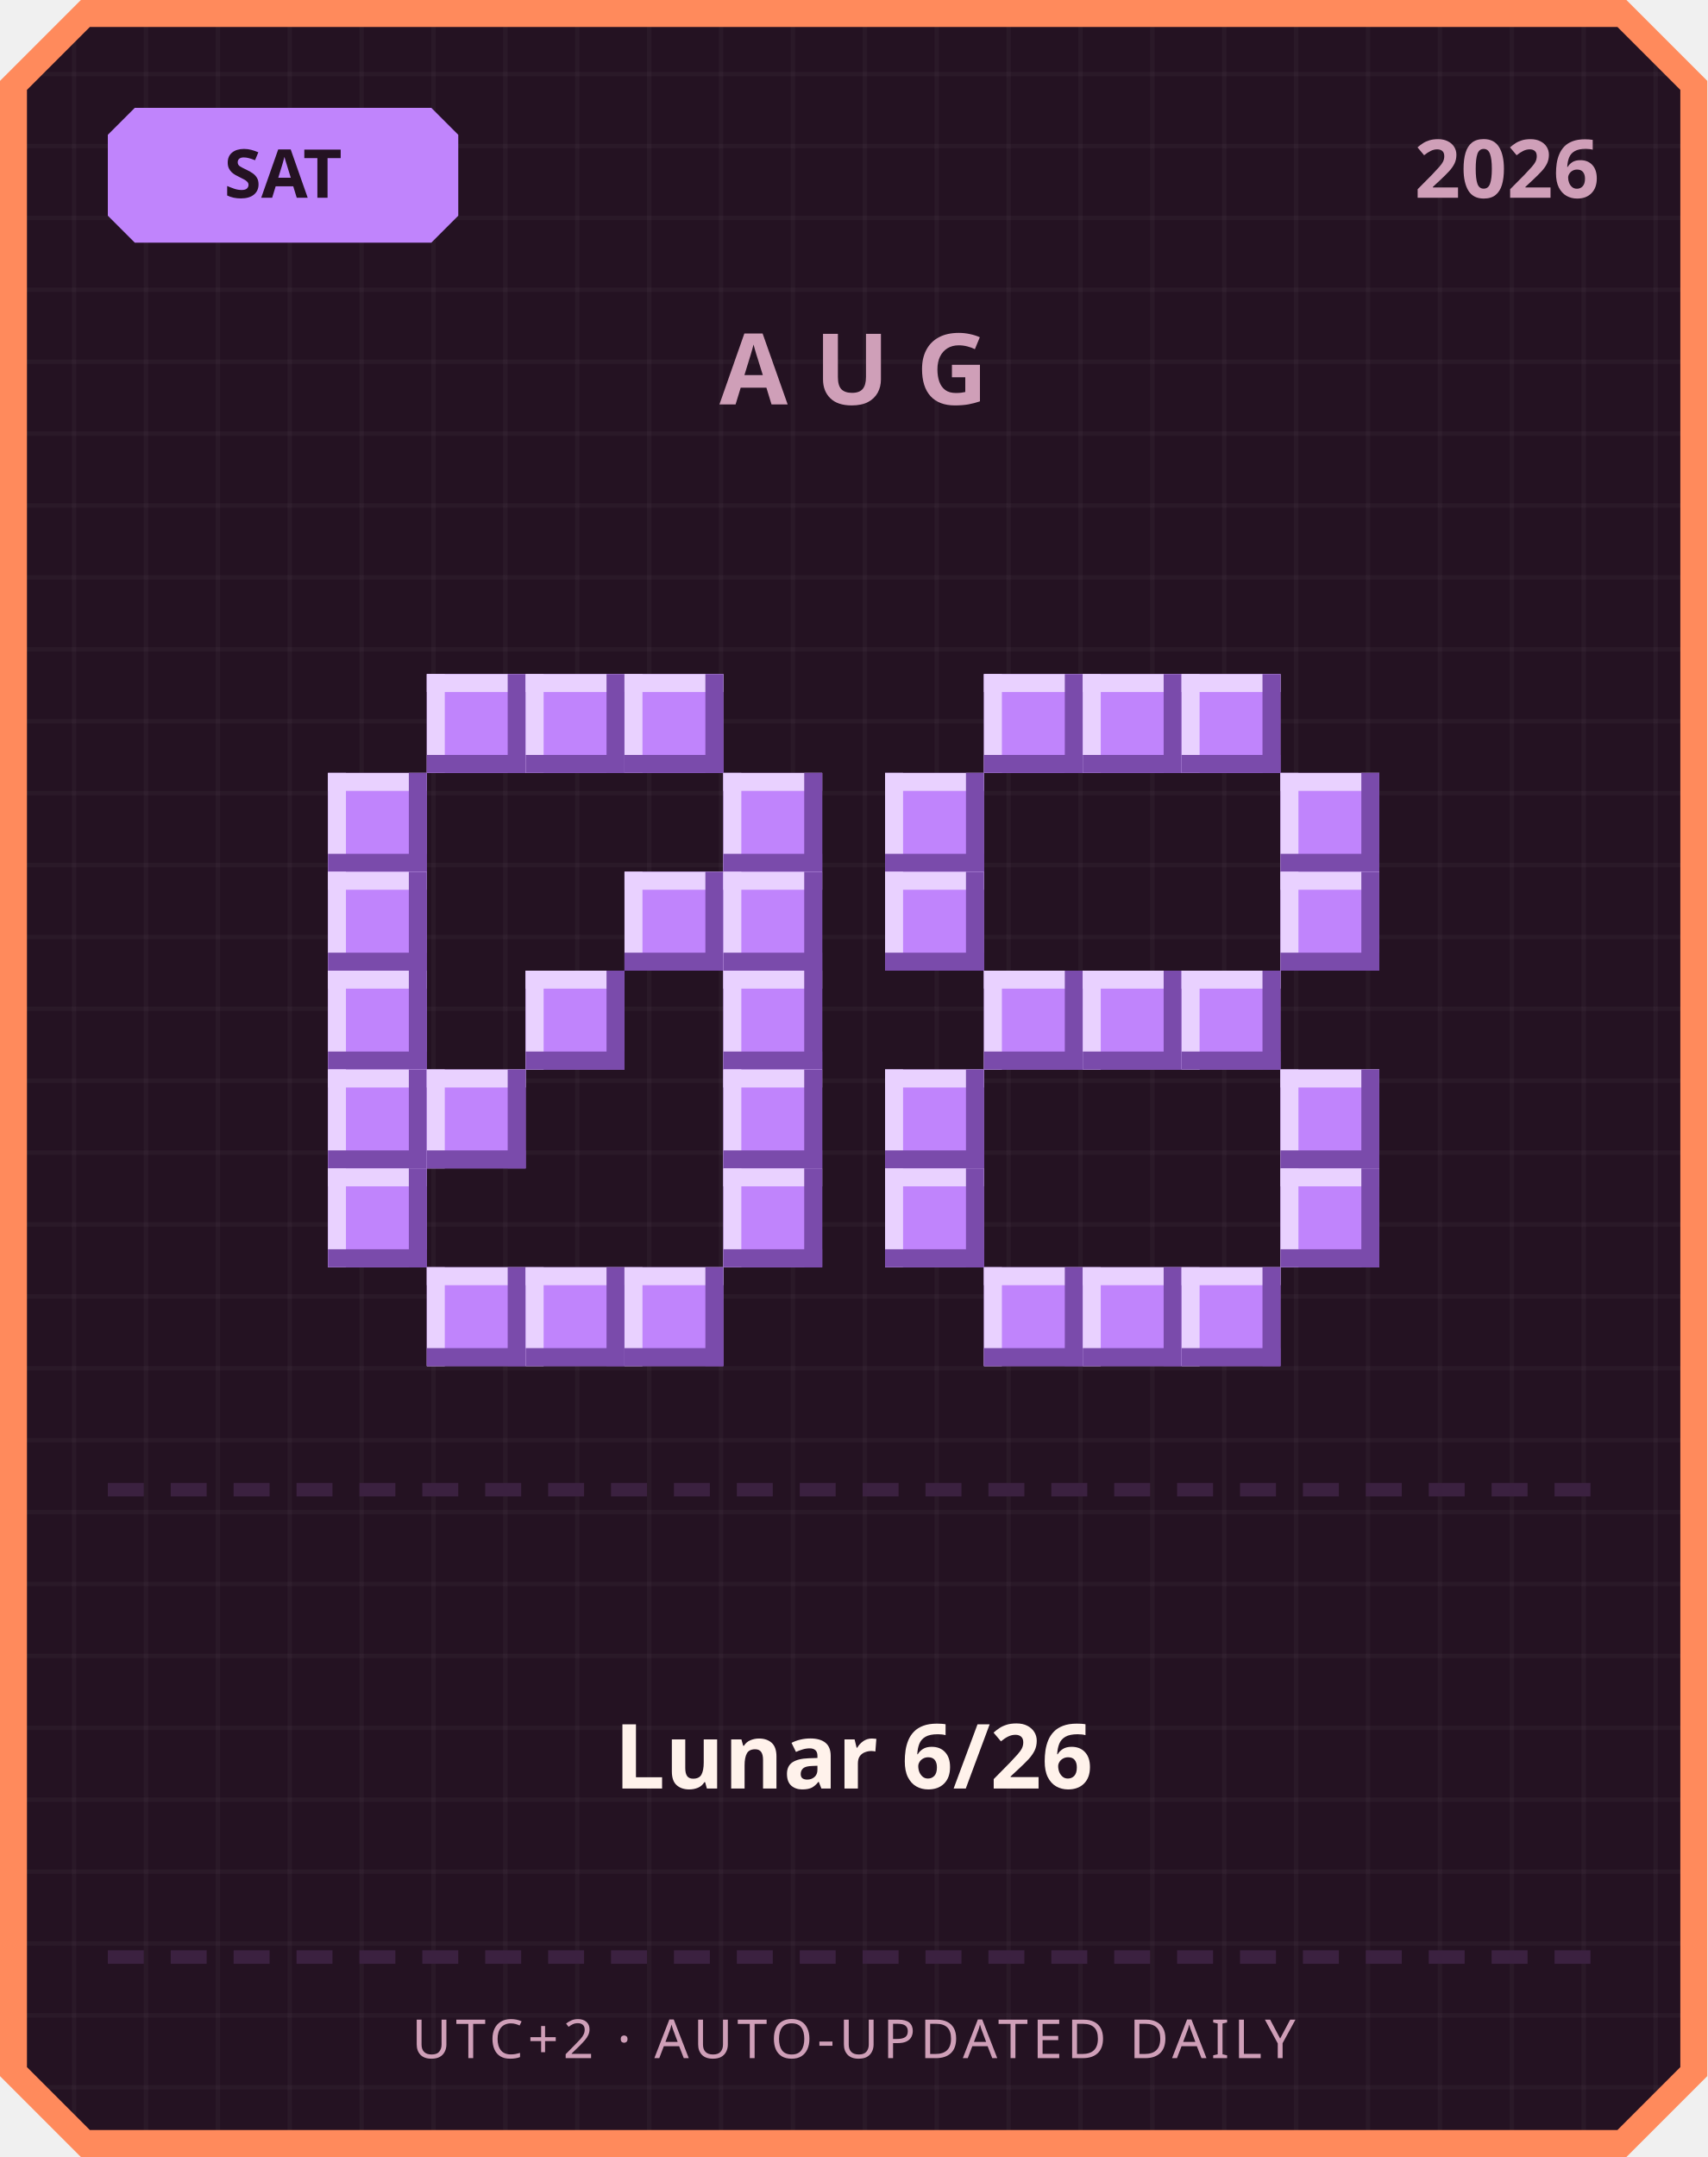
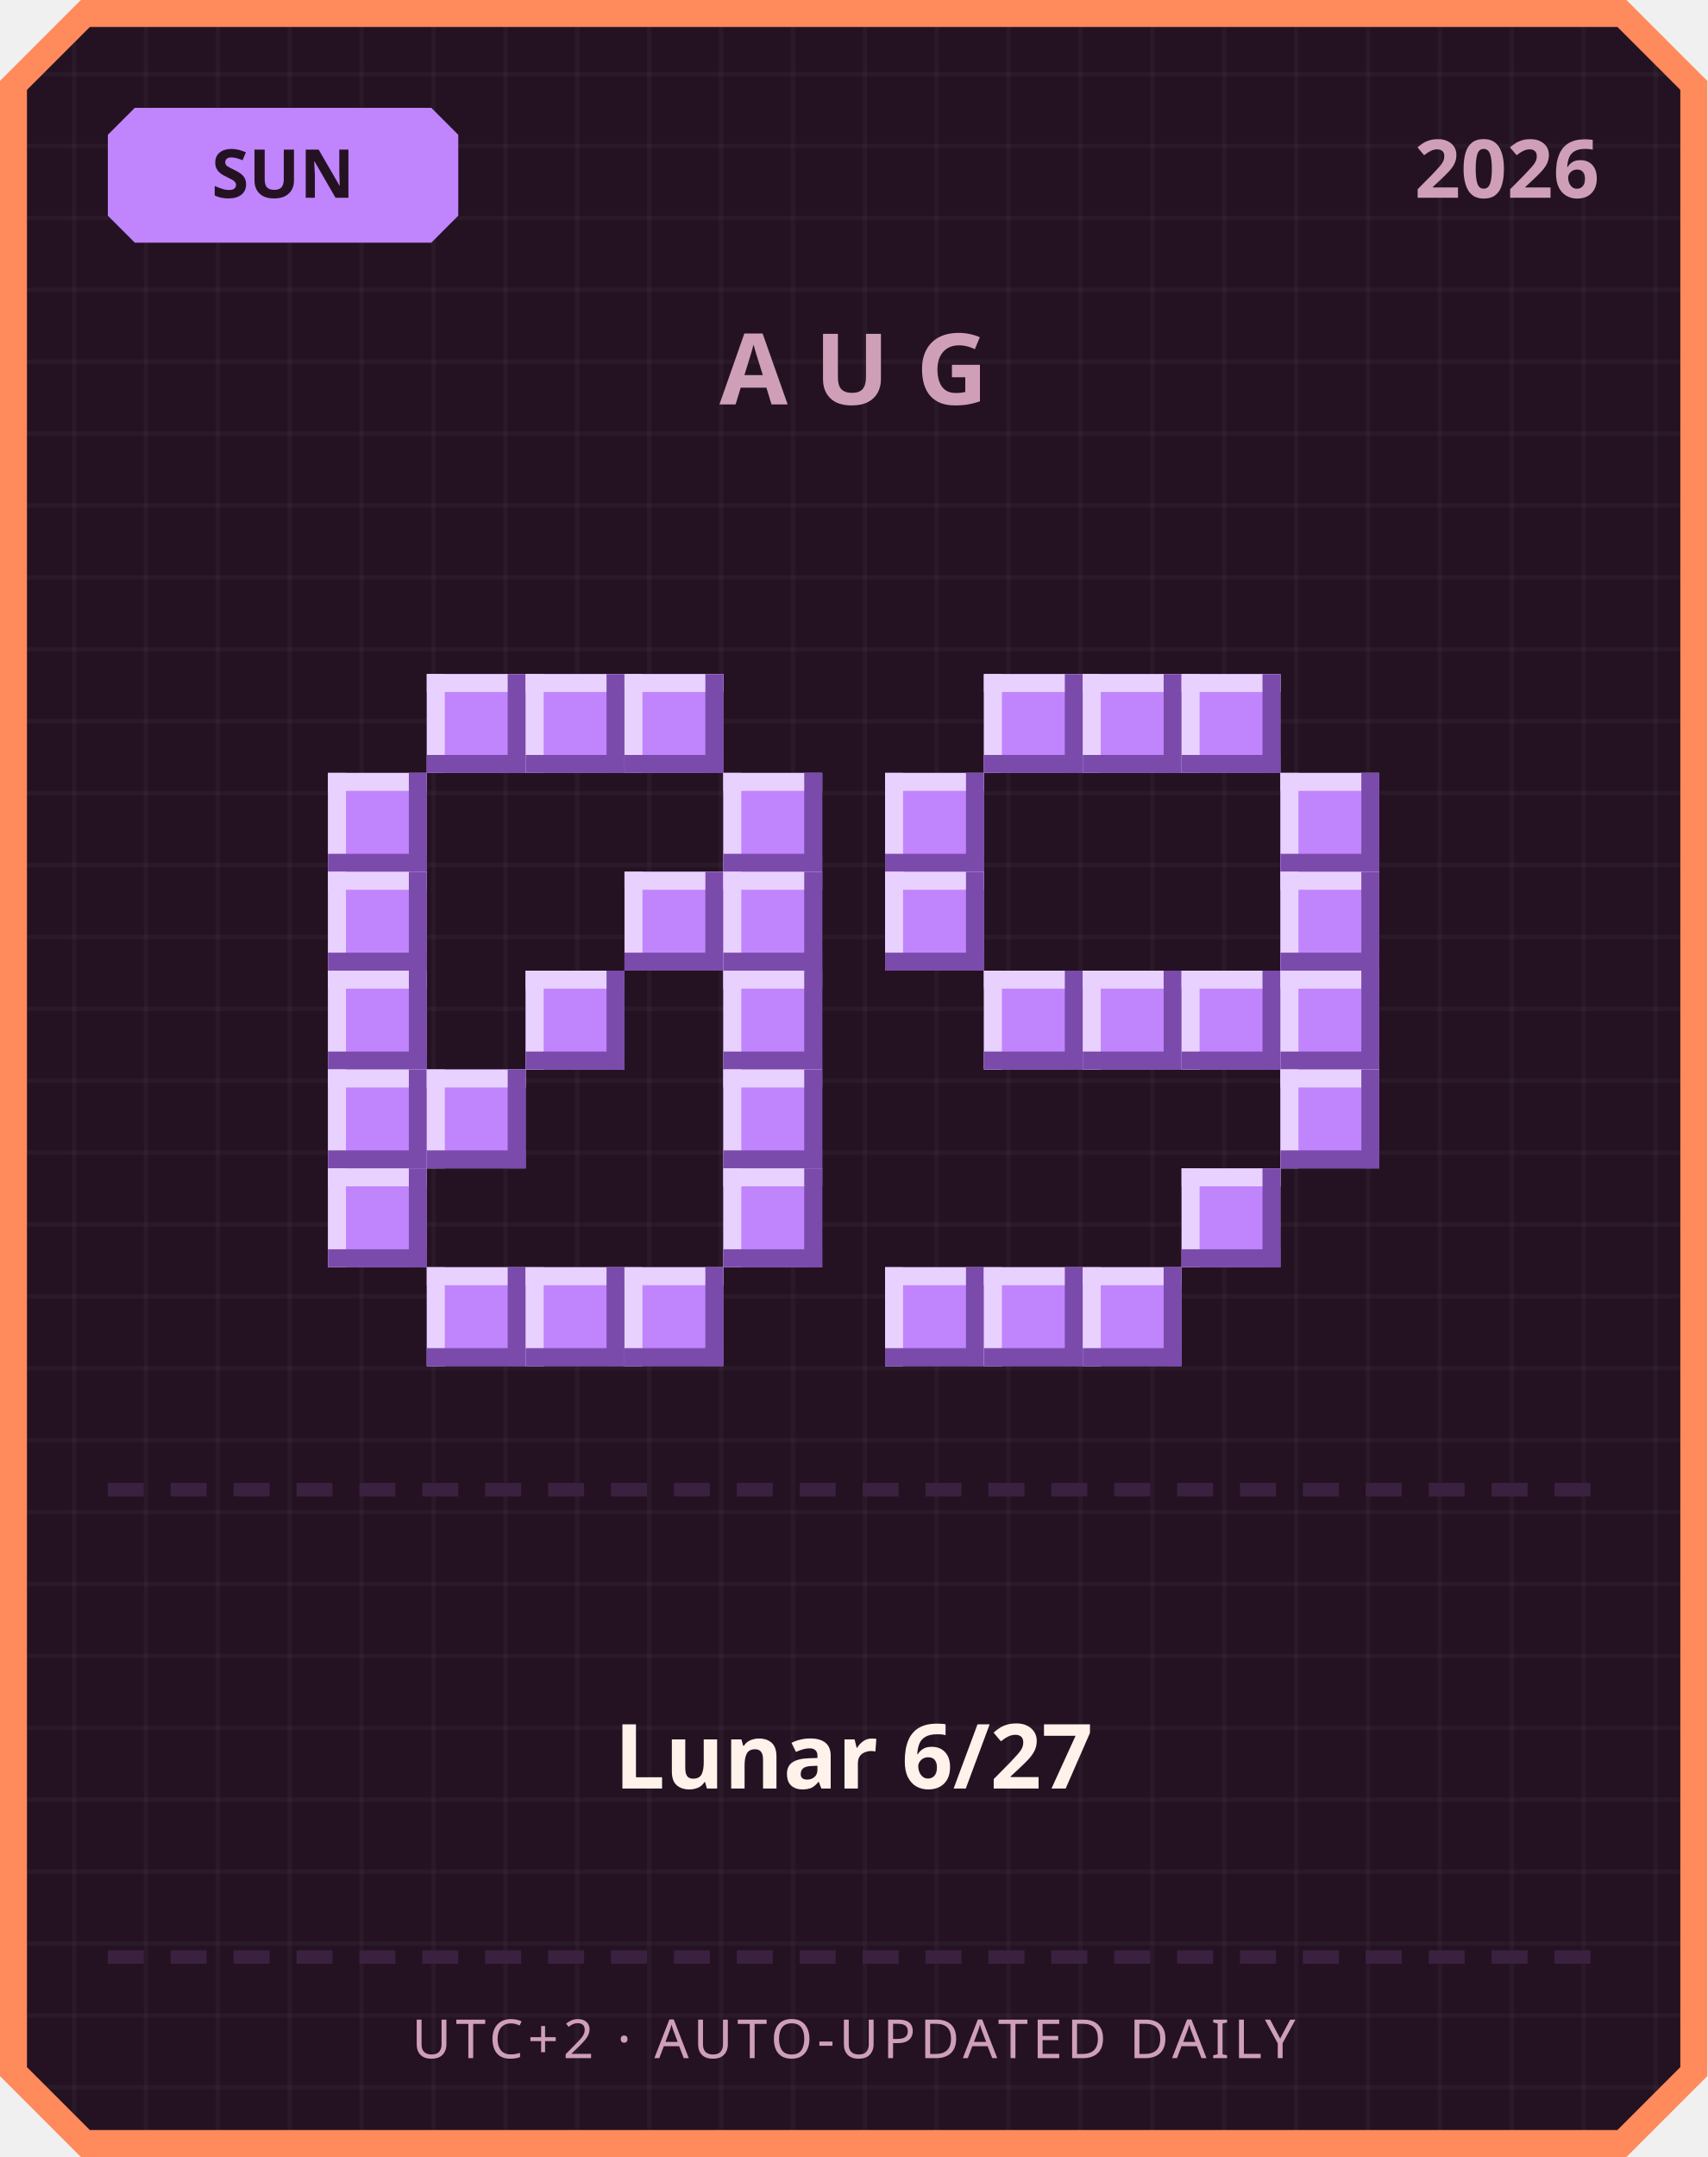
<svg xmlns="http://www.w3.org/2000/svg" width="380" height="480" viewBox="0 0 380 480">
  <defs>
    <pattern id="grid" width="16" height="16" patternUnits="userSpaceOnUse">
      <rect width="16" height="16" fill="#241222" />
      <rect width="1" height="16" fill="#ffffff" opacity="0.03" />
      <rect width="16" height="1" fill="#ffffff" opacity="0.03" />
    </pattern>
  </defs>
  <path d="M 18,0 L 362,0 L 380,18 L 380,462 L 362,480 L 18,480 L 0,462 L 0,18 Z" fill="#ff8a5c" />
  <path d="M 20,6 L 360,6 L 374,20 L 374,460 L 360,474 L 20,474 L 6,460 L 6,20 Z" fill="url(#grid)" />
  <path d="M 30,24 L 96,24 L 102,30 L 102,48 L 96,54 L 30,54 L 24,48 L 24,30 Z" fill="#c084fc" />
-   <text x="63" y="44" text-anchor="middle" font-family="'Segoe UI', sans-serif" font-size="15" font-weight="700" fill="#241222">SAT</text>
+   <text x="63" y="44" text-anchor="middle" font-family="'Segoe UI', sans-serif" font-size="15" font-weight="700" fill="#241222">SUN</text>
  <text x="356" y="44" text-anchor="end" font-family="'Segoe UI', sans-serif" font-size="18" font-weight="700" fill="#cf9fb8">2026</text>
  <text x="190" y="90" text-anchor="middle" font-family="'Segoe UI', sans-serif" font-size="22" font-weight="700" letter-spacing="6" fill="#cf9fb8">AUG</text>
  <rect x="95" y="150" width="22" height="22" fill="#c084fc" />
  <rect x="95" y="150" width="22" height="4" fill="#e9d1ff" />
  <rect x="95" y="150" width="4" height="22" fill="#e9d1ff" />
  <rect x="95" y="168" width="22" height="4" fill="#7a4bab" />
  <rect x="113" y="150" width="4" height="22" fill="#7a4bab" />
  <rect x="117" y="150" width="22" height="22" fill="#c084fc" />
  <rect x="117" y="150" width="22" height="4" fill="#e9d1ff" />
  <rect x="117" y="150" width="4" height="22" fill="#e9d1ff" />
  <rect x="117" y="168" width="22" height="4" fill="#7a4bab" />
  <rect x="135" y="150" width="4" height="22" fill="#7a4bab" />
  <rect x="139" y="150" width="22" height="22" fill="#c084fc" />
  <rect x="139" y="150" width="22" height="4" fill="#e9d1ff" />
  <rect x="139" y="150" width="4" height="22" fill="#e9d1ff" />
  <rect x="139" y="168" width="22" height="4" fill="#7a4bab" />
  <rect x="157" y="150" width="4" height="22" fill="#7a4bab" />
  <rect x="73" y="172" width="22" height="22" fill="#c084fc" />
  <rect x="73" y="172" width="22" height="4" fill="#e9d1ff" />
  <rect x="73" y="172" width="4" height="22" fill="#e9d1ff" />
  <rect x="73" y="190" width="22" height="4" fill="#7a4bab" />
  <rect x="91" y="172" width="4" height="22" fill="#7a4bab" />
  <rect x="161" y="172" width="22" height="22" fill="#c084fc" />
  <rect x="161" y="172" width="22" height="4" fill="#e9d1ff" />
  <rect x="161" y="172" width="4" height="22" fill="#e9d1ff" />
  <rect x="161" y="190" width="22" height="4" fill="#7a4bab" />
  <rect x="179" y="172" width="4" height="22" fill="#7a4bab" />
  <rect x="73" y="194" width="22" height="22" fill="#c084fc" />
  <rect x="73" y="194" width="22" height="4" fill="#e9d1ff" />
  <rect x="73" y="194" width="4" height="22" fill="#e9d1ff" />
  <rect x="73" y="212" width="22" height="4" fill="#7a4bab" />
  <rect x="91" y="194" width="4" height="22" fill="#7a4bab" />
  <rect x="139" y="194" width="22" height="22" fill="#c084fc" />
  <rect x="139" y="194" width="22" height="4" fill="#e9d1ff" />
  <rect x="139" y="194" width="4" height="22" fill="#e9d1ff" />
  <rect x="139" y="212" width="22" height="4" fill="#7a4bab" />
  <rect x="157" y="194" width="4" height="22" fill="#7a4bab" />
  <rect x="161" y="194" width="22" height="22" fill="#c084fc" />
  <rect x="161" y="194" width="22" height="4" fill="#e9d1ff" />
  <rect x="161" y="194" width="4" height="22" fill="#e9d1ff" />
  <rect x="161" y="212" width="22" height="4" fill="#7a4bab" />
  <rect x="179" y="194" width="4" height="22" fill="#7a4bab" />
  <rect x="73" y="216" width="22" height="22" fill="#c084fc" />
  <rect x="73" y="216" width="22" height="4" fill="#e9d1ff" />
  <rect x="73" y="216" width="4" height="22" fill="#e9d1ff" />
  <rect x="73" y="234" width="22" height="4" fill="#7a4bab" />
  <rect x="91" y="216" width="4" height="22" fill="#7a4bab" />
  <rect x="117" y="216" width="22" height="22" fill="#c084fc" />
  <rect x="117" y="216" width="22" height="4" fill="#e9d1ff" />
  <rect x="117" y="216" width="4" height="22" fill="#e9d1ff" />
  <rect x="117" y="234" width="22" height="4" fill="#7a4bab" />
  <rect x="135" y="216" width="4" height="22" fill="#7a4bab" />
  <rect x="161" y="216" width="22" height="22" fill="#c084fc" />
  <rect x="161" y="216" width="22" height="4" fill="#e9d1ff" />
  <rect x="161" y="216" width="4" height="22" fill="#e9d1ff" />
  <rect x="161" y="234" width="22" height="4" fill="#7a4bab" />
  <rect x="179" y="216" width="4" height="22" fill="#7a4bab" />
  <rect x="73" y="238" width="22" height="22" fill="#c084fc" />
  <rect x="73" y="238" width="22" height="4" fill="#e9d1ff" />
  <rect x="73" y="238" width="4" height="22" fill="#e9d1ff" />
  <rect x="73" y="256" width="22" height="4" fill="#7a4bab" />
  <rect x="91" y="238" width="4" height="22" fill="#7a4bab" />
  <rect x="95" y="238" width="22" height="22" fill="#c084fc" />
  <rect x="95" y="238" width="22" height="4" fill="#e9d1ff" />
  <rect x="95" y="238" width="4" height="22" fill="#e9d1ff" />
  <rect x="95" y="256" width="22" height="4" fill="#7a4bab" />
  <rect x="113" y="238" width="4" height="22" fill="#7a4bab" />
  <rect x="161" y="238" width="22" height="22" fill="#c084fc" />
  <rect x="161" y="238" width="22" height="4" fill="#e9d1ff" />
  <rect x="161" y="238" width="4" height="22" fill="#e9d1ff" />
  <rect x="161" y="256" width="22" height="4" fill="#7a4bab" />
  <rect x="179" y="238" width="4" height="22" fill="#7a4bab" />
  <rect x="73" y="260" width="22" height="22" fill="#c084fc" />
  <rect x="73" y="260" width="22" height="4" fill="#e9d1ff" />
  <rect x="73" y="260" width="4" height="22" fill="#e9d1ff" />
  <rect x="73" y="278" width="22" height="4" fill="#7a4bab" />
  <rect x="91" y="260" width="4" height="22" fill="#7a4bab" />
  <rect x="161" y="260" width="22" height="22" fill="#c084fc" />
  <rect x="161" y="260" width="22" height="4" fill="#e9d1ff" />
  <rect x="161" y="260" width="4" height="22" fill="#e9d1ff" />
  <rect x="161" y="278" width="22" height="4" fill="#7a4bab" />
  <rect x="179" y="260" width="4" height="22" fill="#7a4bab" />
  <rect x="95" y="282" width="22" height="22" fill="#c084fc" />
  <rect x="95" y="282" width="22" height="4" fill="#e9d1ff" />
  <rect x="95" y="282" width="4" height="22" fill="#e9d1ff" />
  <rect x="95" y="300" width="22" height="4" fill="#7a4bab" />
  <rect x="113" y="282" width="4" height="22" fill="#7a4bab" />
  <rect x="117" y="282" width="22" height="22" fill="#c084fc" />
  <rect x="117" y="282" width="22" height="4" fill="#e9d1ff" />
  <rect x="117" y="282" width="4" height="22" fill="#e9d1ff" />
  <rect x="117" y="300" width="22" height="4" fill="#7a4bab" />
  <rect x="135" y="282" width="4" height="22" fill="#7a4bab" />
  <rect x="139" y="282" width="22" height="22" fill="#c084fc" />
  <rect x="139" y="282" width="22" height="4" fill="#e9d1ff" />
  <rect x="139" y="282" width="4" height="22" fill="#e9d1ff" />
  <rect x="139" y="300" width="22" height="4" fill="#7a4bab" />
  <rect x="157" y="282" width="4" height="22" fill="#7a4bab" />
  <rect x="219" y="150" width="22" height="22" fill="#c084fc" />
  <rect x="219" y="150" width="22" height="4" fill="#e9d1ff" />
  <rect x="219" y="150" width="4" height="22" fill="#e9d1ff" />
  <rect x="219" y="168" width="22" height="4" fill="#7a4bab" />
  <rect x="237" y="150" width="4" height="22" fill="#7a4bab" />
  <rect x="241" y="150" width="22" height="22" fill="#c084fc" />
  <rect x="241" y="150" width="22" height="4" fill="#e9d1ff" />
  <rect x="241" y="150" width="4" height="22" fill="#e9d1ff" />
  <rect x="241" y="168" width="22" height="4" fill="#7a4bab" />
  <rect x="259" y="150" width="4" height="22" fill="#7a4bab" />
  <rect x="263" y="150" width="22" height="22" fill="#c084fc" />
  <rect x="263" y="150" width="22" height="4" fill="#e9d1ff" />
  <rect x="263" y="150" width="4" height="22" fill="#e9d1ff" />
  <rect x="263" y="168" width="22" height="4" fill="#7a4bab" />
  <rect x="281" y="150" width="4" height="22" fill="#7a4bab" />
  <rect x="197" y="172" width="22" height="22" fill="#c084fc" />
  <rect x="197" y="172" width="22" height="4" fill="#e9d1ff" />
  <rect x="197" y="172" width="4" height="22" fill="#e9d1ff" />
  <rect x="197" y="190" width="22" height="4" fill="#7a4bab" />
  <rect x="215" y="172" width="4" height="22" fill="#7a4bab" />
  <rect x="285" y="172" width="22" height="22" fill="#c084fc" />
  <rect x="285" y="172" width="22" height="4" fill="#e9d1ff" />
  <rect x="285" y="172" width="4" height="22" fill="#e9d1ff" />
  <rect x="285" y="190" width="22" height="4" fill="#7a4bab" />
  <rect x="303" y="172" width="4" height="22" fill="#7a4bab" />
  <rect x="197" y="194" width="22" height="22" fill="#c084fc" />
  <rect x="197" y="194" width="22" height="4" fill="#e9d1ff" />
  <rect x="197" y="194" width="4" height="22" fill="#e9d1ff" />
  <rect x="197" y="212" width="22" height="4" fill="#7a4bab" />
  <rect x="215" y="194" width="4" height="22" fill="#7a4bab" />
  <rect x="285" y="194" width="22" height="22" fill="#c084fc" />
  <rect x="285" y="194" width="22" height="4" fill="#e9d1ff" />
  <rect x="285" y="194" width="4" height="22" fill="#e9d1ff" />
  <rect x="285" y="212" width="22" height="4" fill="#7a4bab" />
  <rect x="303" y="194" width="4" height="22" fill="#7a4bab" />
  <rect x="219" y="216" width="22" height="22" fill="#c084fc" />
  <rect x="219" y="216" width="22" height="4" fill="#e9d1ff" />
  <rect x="219" y="216" width="4" height="22" fill="#e9d1ff" />
  <rect x="219" y="234" width="22" height="4" fill="#7a4bab" />
  <rect x="237" y="216" width="4" height="22" fill="#7a4bab" />
  <rect x="241" y="216" width="22" height="22" fill="#c084fc" />
  <rect x="241" y="216" width="22" height="4" fill="#e9d1ff" />
  <rect x="241" y="216" width="4" height="22" fill="#e9d1ff" />
  <rect x="241" y="234" width="22" height="4" fill="#7a4bab" />
  <rect x="259" y="216" width="4" height="22" fill="#7a4bab" />
  <rect x="263" y="216" width="22" height="22" fill="#c084fc" />
  <rect x="263" y="216" width="22" height="4" fill="#e9d1ff" />
  <rect x="263" y="216" width="4" height="22" fill="#e9d1ff" />
  <rect x="263" y="234" width="22" height="4" fill="#7a4bab" />
  <rect x="281" y="216" width="4" height="22" fill="#7a4bab" />
-   <rect x="197" y="238" width="22" height="22" fill="#c084fc" />
-   <rect x="197" y="238" width="22" height="4" fill="#e9d1ff" />
-   <rect x="197" y="238" width="4" height="22" fill="#e9d1ff" />
-   <rect x="197" y="256" width="22" height="4" fill="#7a4bab" />
-   <rect x="215" y="238" width="4" height="22" fill="#7a4bab" />
+   <rect x="285" y="216" width="22" height="22" fill="#c084fc" />
+   <rect x="285" y="216" width="22" height="4" fill="#e9d1ff" />
+   <rect x="285" y="216" width="4" height="22" fill="#e9d1ff" />
+   <rect x="285" y="234" width="22" height="4" fill="#7a4bab" />
+   <rect x="303" y="216" width="4" height="22" fill="#7a4bab" />
  <rect x="285" y="238" width="22" height="22" fill="#c084fc" />
  <rect x="285" y="238" width="22" height="4" fill="#e9d1ff" />
  <rect x="285" y="238" width="4" height="22" fill="#e9d1ff" />
  <rect x="285" y="256" width="22" height="4" fill="#7a4bab" />
  <rect x="303" y="238" width="4" height="22" fill="#7a4bab" />
-   <rect x="197" y="260" width="22" height="22" fill="#c084fc" />
-   <rect x="197" y="260" width="22" height="4" fill="#e9d1ff" />
-   <rect x="197" y="260" width="4" height="22" fill="#e9d1ff" />
-   <rect x="197" y="278" width="22" height="4" fill="#7a4bab" />
-   <rect x="215" y="260" width="4" height="22" fill="#7a4bab" />
-   <rect x="285" y="260" width="22" height="22" fill="#c084fc" />
-   <rect x="285" y="260" width="22" height="4" fill="#e9d1ff" />
-   <rect x="285" y="260" width="4" height="22" fill="#e9d1ff" />
-   <rect x="285" y="278" width="22" height="4" fill="#7a4bab" />
-   <rect x="303" y="260" width="4" height="22" fill="#7a4bab" />
+   <rect x="263" y="260" width="22" height="22" fill="#c084fc" />
+   <rect x="263" y="260" width="22" height="4" fill="#e9d1ff" />
+   <rect x="263" y="260" width="4" height="22" fill="#e9d1ff" />
+   <rect x="263" y="278" width="22" height="4" fill="#7a4bab" />
+   <rect x="281" y="260" width="4" height="22" fill="#7a4bab" />
+   <rect x="197" y="282" width="22" height="22" fill="#c084fc" />
+   <rect x="197" y="282" width="22" height="4" fill="#e9d1ff" />
+   <rect x="197" y="282" width="4" height="22" fill="#e9d1ff" />
+   <rect x="197" y="300" width="22" height="4" fill="#7a4bab" />
+   <rect x="215" y="282" width="4" height="22" fill="#7a4bab" />
  <rect x="219" y="282" width="22" height="22" fill="#c084fc" />
  <rect x="219" y="282" width="22" height="4" fill="#e9d1ff" />
  <rect x="219" y="282" width="4" height="22" fill="#e9d1ff" />
  <rect x="219" y="300" width="22" height="4" fill="#7a4bab" />
  <rect x="237" y="282" width="4" height="22" fill="#7a4bab" />
  <rect x="241" y="282" width="22" height="22" fill="#c084fc" />
  <rect x="241" y="282" width="22" height="4" fill="#e9d1ff" />
  <rect x="241" y="282" width="4" height="22" fill="#e9d1ff" />
  <rect x="241" y="300" width="22" height="4" fill="#7a4bab" />
  <rect x="259" y="282" width="4" height="22" fill="#7a4bab" />
-   <rect x="263" y="282" width="22" height="22" fill="#c084fc" />
-   <rect x="263" y="282" width="22" height="4" fill="#e9d1ff" />
-   <rect x="263" y="282" width="4" height="22" fill="#e9d1ff" />
-   <rect x="263" y="300" width="22" height="4" fill="#7a4bab" />
-   <rect x="281" y="282" width="4" height="22" fill="#7a4bab" />
  <rect x="24" y="330" width="8" height="3" fill="#3b2140" />
  <rect x="38" y="330" width="8" height="3" fill="#3b2140" />
  <rect x="52" y="330" width="8" height="3" fill="#3b2140" />
  <rect x="66" y="330" width="8" height="3" fill="#3b2140" />
  <rect x="80" y="330" width="8" height="3" fill="#3b2140" />
  <rect x="94" y="330" width="8" height="3" fill="#3b2140" />
  <rect x="108" y="330" width="8" height="3" fill="#3b2140" />
  <rect x="122" y="330" width="8" height="3" fill="#3b2140" />
  <rect x="136" y="330" width="8" height="3" fill="#3b2140" />
  <rect x="150" y="330" width="8" height="3" fill="#3b2140" />
  <rect x="164" y="330" width="8" height="3" fill="#3b2140" />
  <rect x="178" y="330" width="8" height="3" fill="#3b2140" />
  <rect x="192" y="330" width="8" height="3" fill="#3b2140" />
  <rect x="206" y="330" width="8" height="3" fill="#3b2140" />
  <rect x="220" y="330" width="8" height="3" fill="#3b2140" />
  <rect x="234" y="330" width="8" height="3" fill="#3b2140" />
  <rect x="248" y="330" width="8" height="3" fill="#3b2140" />
  <rect x="262" y="330" width="8" height="3" fill="#3b2140" />
  <rect x="276" y="330" width="8" height="3" fill="#3b2140" />
  <rect x="290" y="330" width="8" height="3" fill="#3b2140" />
  <rect x="304" y="330" width="8" height="3" fill="#3b2140" />
  <rect x="318" y="330" width="8" height="3" fill="#3b2140" />
  <rect x="332" y="330" width="8" height="3" fill="#3b2140" />
  <rect x="346" y="330" width="8" height="3" fill="#3b2140" />
-   <text x="190" y="398" text-anchor="middle" font-family="'Segoe UI', 'Microsoft JhengHei', sans-serif" font-size="20" font-weight="700" fill="#fff2eb">Lunar 6/26</text>
+   <text x="190" y="398" text-anchor="middle" font-family="'Segoe UI', 'Microsoft JhengHei', sans-serif" font-size="20" font-weight="700" fill="#fff2eb">Lunar 6/27</text>
  <rect x="24" y="434" width="8" height="3" fill="#3b2140" />
  <rect x="38" y="434" width="8" height="3" fill="#3b2140" />
  <rect x="52" y="434" width="8" height="3" fill="#3b2140" />
  <rect x="66" y="434" width="8" height="3" fill="#3b2140" />
  <rect x="80" y="434" width="8" height="3" fill="#3b2140" />
  <rect x="94" y="434" width="8" height="3" fill="#3b2140" />
  <rect x="108" y="434" width="8" height="3" fill="#3b2140" />
  <rect x="122" y="434" width="8" height="3" fill="#3b2140" />
  <rect x="136" y="434" width="8" height="3" fill="#3b2140" />
  <rect x="150" y="434" width="8" height="3" fill="#3b2140" />
  <rect x="164" y="434" width="8" height="3" fill="#3b2140" />
  <rect x="178" y="434" width="8" height="3" fill="#3b2140" />
  <rect x="192" y="434" width="8" height="3" fill="#3b2140" />
  <rect x="206" y="434" width="8" height="3" fill="#3b2140" />
  <rect x="220" y="434" width="8" height="3" fill="#3b2140" />
  <rect x="234" y="434" width="8" height="3" fill="#3b2140" />
  <rect x="248" y="434" width="8" height="3" fill="#3b2140" />
  <rect x="262" y="434" width="8" height="3" fill="#3b2140" />
  <rect x="276" y="434" width="8" height="3" fill="#3b2140" />
  <rect x="290" y="434" width="8" height="3" fill="#3b2140" />
  <rect x="304" y="434" width="8" height="3" fill="#3b2140" />
  <rect x="318" y="434" width="8" height="3" fill="#3b2140" />
  <rect x="332" y="434" width="8" height="3" fill="#3b2140" />
  <rect x="346" y="434" width="8" height="3" fill="#3b2140" />
  <text x="190" y="458" text-anchor="middle" font-family="'Segoe UI', sans-serif" font-size="12" letter-spacing="1" fill="#cf9fb8">UTC+2 · AUTO-UPDATED DAILY</text>
</svg>
